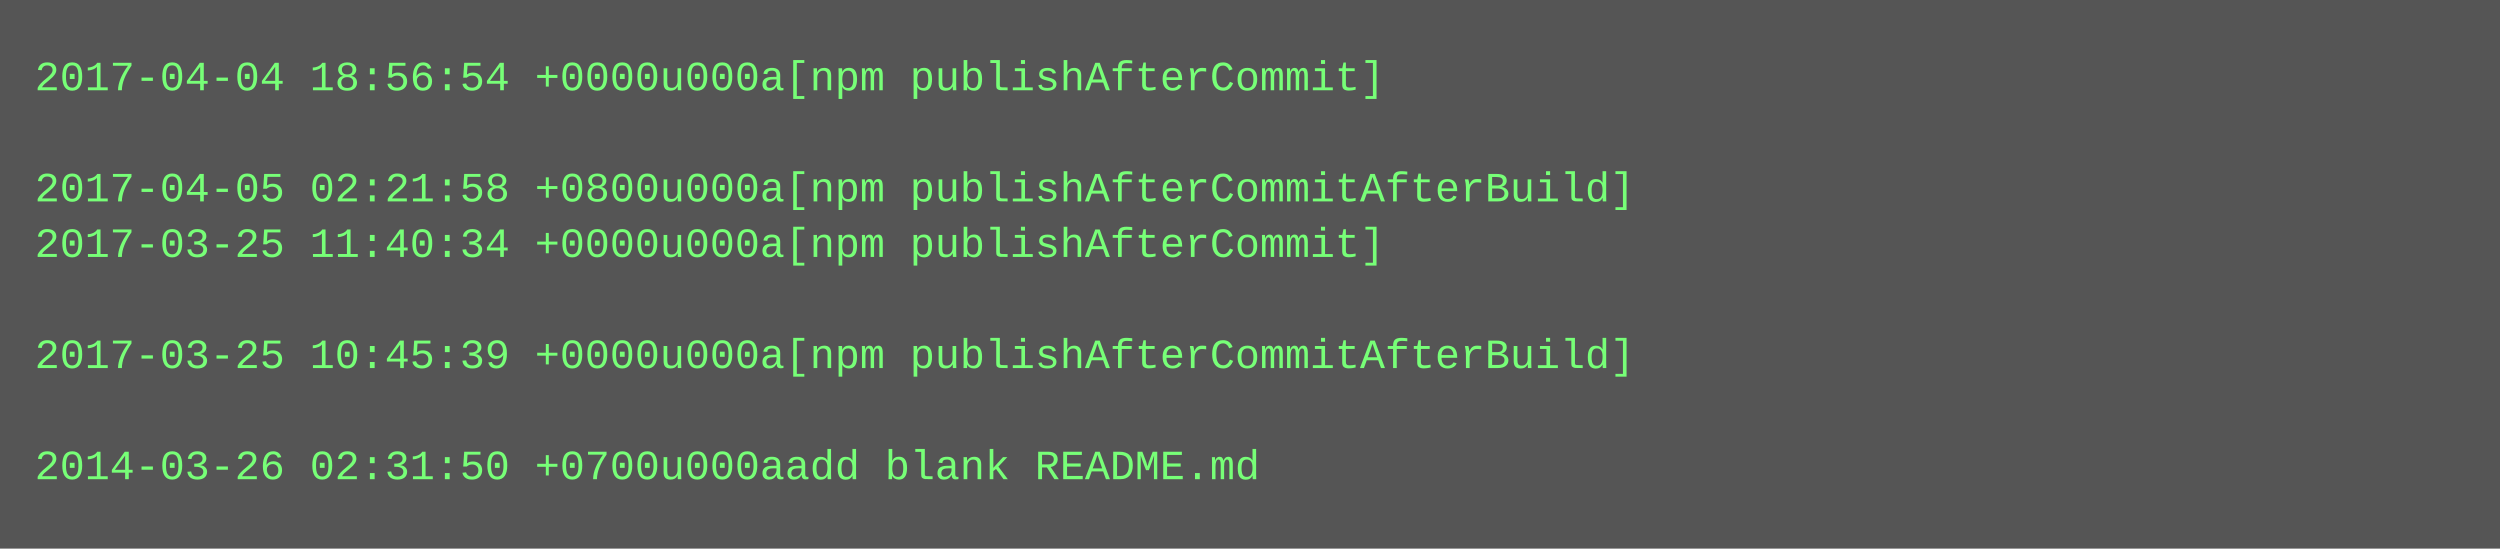
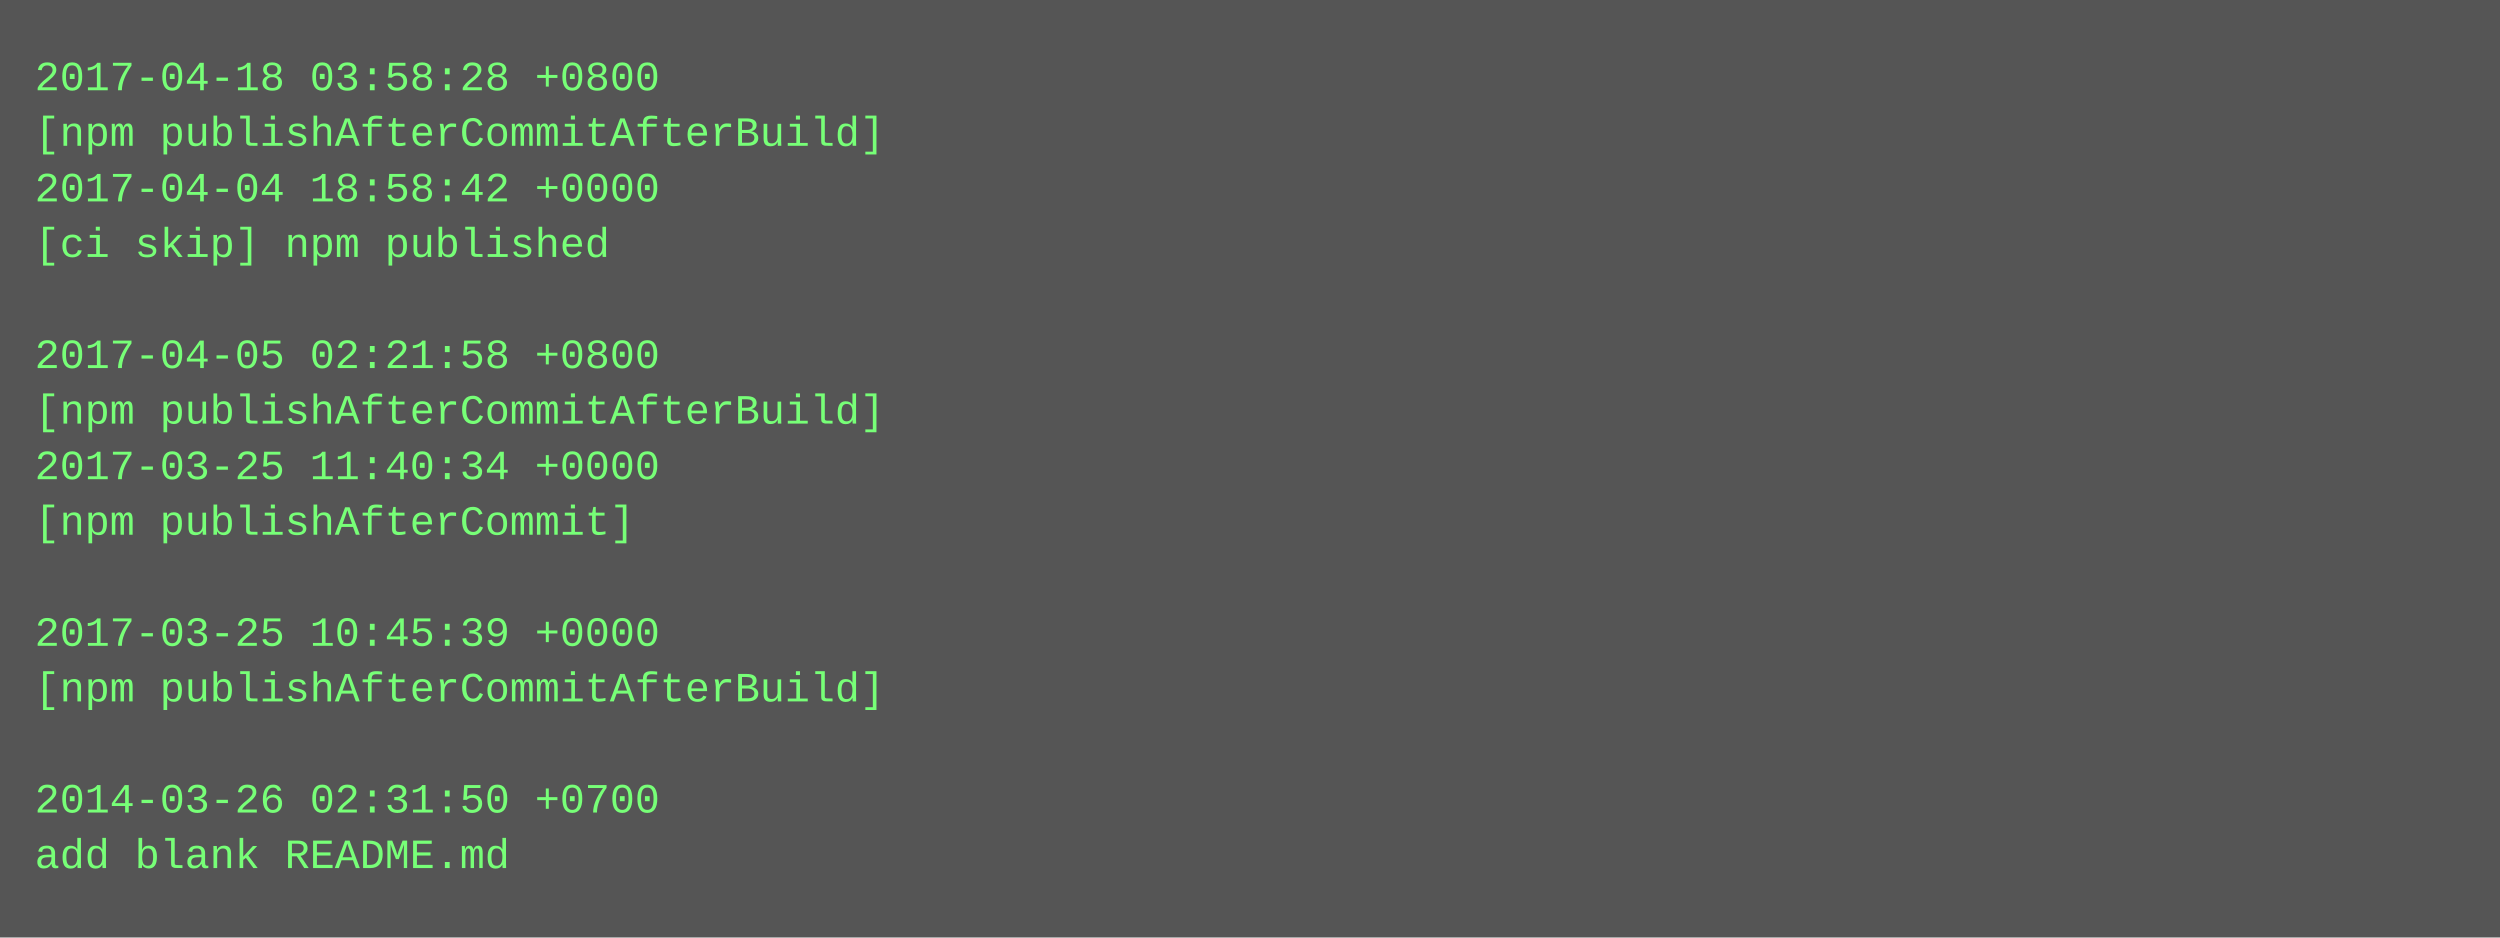
- <svg xmlns="http://www.w3.org/2000/svg" height="158" width="720">
-   <rect height="158" fill="#555" width="720" />
+ <svg xmlns="http://www.w3.org/2000/svg" height="270" width="720">
+   <rect height="270" fill="#555" width="720" />
  <text fill="#7f7" font-family="Courier New" font-size="12" xml:space="preserve">
-     <tspan x="10" y="26">2017-04-04 18:56:54 +0000u000a[npm publishAfterCommit]</tspan>
-     <tspan x="10" y="42" />
-     <tspan x="10" y="58">2017-04-05 02:21:58 +0800u000a[npm publishAfterCommitAfterBuild]</tspan>
-     <tspan x="10" y="74">2017-03-25 11:40:34 +0000u000a[npm publishAfterCommit]</tspan>
+     <tspan x="10" y="26">2017-04-18 03:58:28 +0800</tspan>
+     <tspan x="10" y="42">[npm publishAfterCommitAfterBuild]</tspan>
+     <tspan x="10" y="58">2017-04-04 18:58:42 +0000</tspan>
+     <tspan x="10" y="74">[ci skip] npm published</tspan>
    <tspan x="10" y="90" />
-     <tspan x="10" y="106">2017-03-25 10:45:39 +0000u000a[npm publishAfterCommitAfterBuild]</tspan>
-     <tspan x="10" y="122" />
-     <tspan x="10" y="138">2014-03-26 02:31:50 +0700u000aadd blank README.md</tspan>
+     <tspan x="10" y="106">2017-04-05 02:21:58 +0800</tspan>
+     <tspan x="10" y="122">[npm publishAfterCommitAfterBuild]</tspan>
+     <tspan x="10" y="138">2017-03-25 11:40:34 +0000</tspan>
+     <tspan x="10" y="154">[npm publishAfterCommit]</tspan>
+     <tspan x="10" y="170" />
+     <tspan x="10" y="186">2017-03-25 10:45:39 +0000</tspan>
+     <tspan x="10" y="202">[npm publishAfterCommitAfterBuild]</tspan>
+     <tspan x="10" y="218" />
+     <tspan x="10" y="234">2014-03-26 02:31:50 +0700</tspan>
+     <tspan x="10" y="250">add blank README.md</tspan>
  </text>
</svg>
